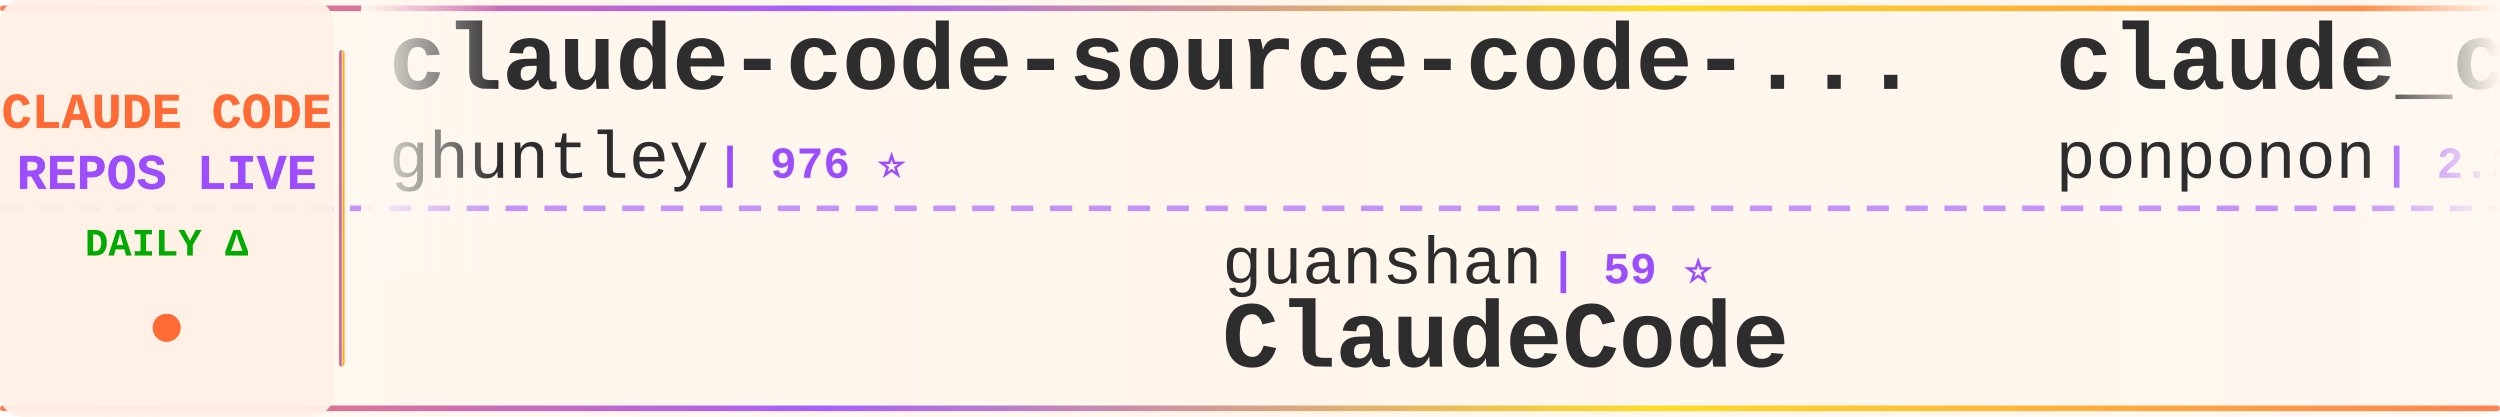
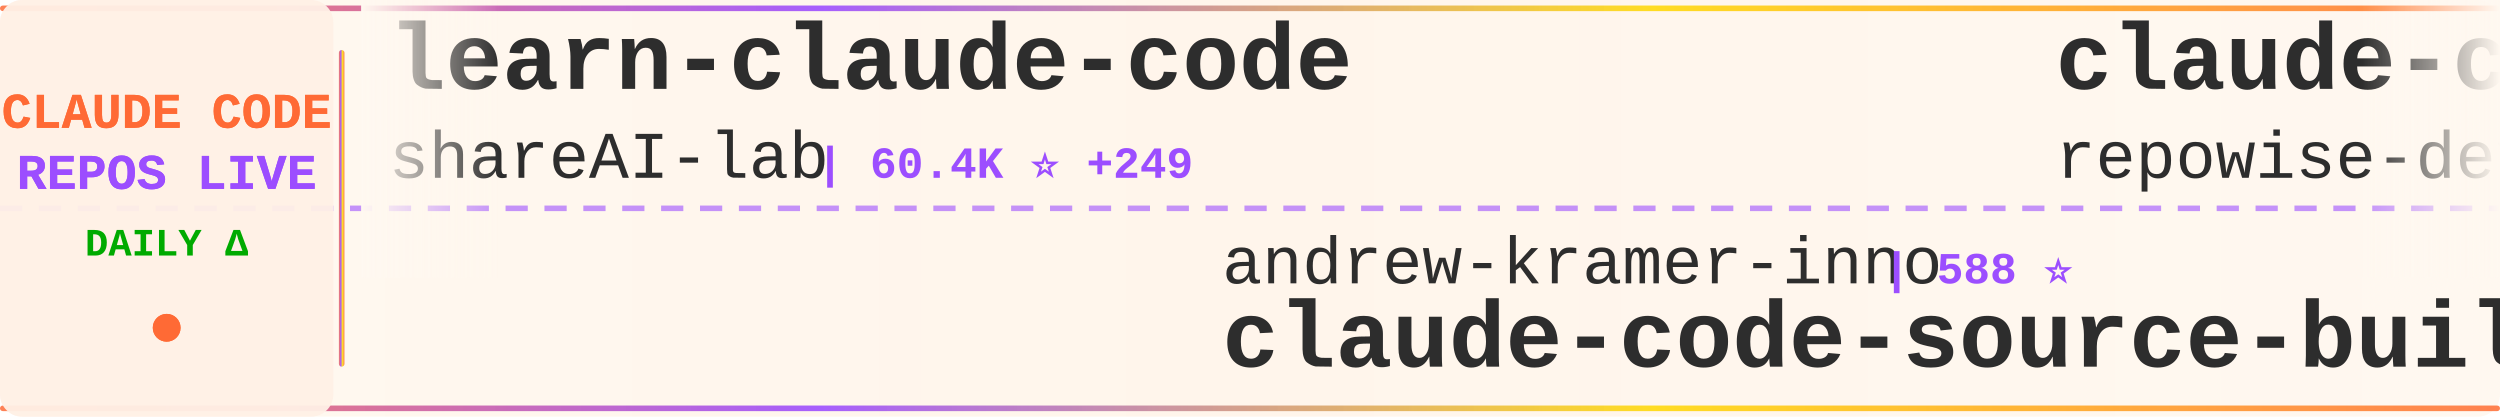
<svg xmlns="http://www.w3.org/2000/svg" width="900" height="150">
  <defs>
    <linearGradient id="tickerBg" x1="0%" y1="0%" x2="100%" y2="0%">
      <stop offset="0%" style="stop-color:#fff8f0;stop-opacity:0.98" />
      <stop offset="50%" style="stop-color:#fff5eb;stop-opacity:1" />
      <stop offset="100%" style="stop-color:#fff8f0;stop-opacity:0.98" />
    </linearGradient>
    <linearGradient id="borderGrad" x1="0%" y1="0%" x2="100%" y2="0%">
      <stop offset="0%" style="stop-color:#FF6B35;stop-opacity:0.85">
        <animate attributeName="stop-opacity" values="0.85;1;0.85" dur="2s" repeatCount="indefinite" />
      </stop>
      <stop offset="33%" style="stop-color:#9C4EFF;stop-opacity:0.9">
        <animate attributeName="stop-opacity" values="0.9;1;0.9" dur="2.2s" repeatCount="indefinite" />
      </stop>
      <stop offset="66%" style="stop-color:#FFD700;stop-opacity:0.85">
        <animate attributeName="stop-opacity" values="0.85;1;0.85" dur="1.8s" repeatCount="indefinite" />
      </stop>
      <stop offset="100%" style="stop-color:#FF6B35;stop-opacity:0.85">
        <animate attributeName="stop-opacity" values="0.85;1;0.85" dur="2s" repeatCount="indefinite" />
      </stop>
    </linearGradient>
    <filter id="textGlow">
      <feGaussianBlur stdDeviation="0.15" result="coloredBlur" />
      <feMerge>
        <feMergeNode in="coloredBlur" />
        <feMergeNode in="SourceGraphic" />
      </feMerge>
    </filter>
    <filter id="metricGlow">
      <feGaussianBlur stdDeviation="0.2" result="coloredBlur" />
      <feMerge>
        <feMergeNode in="coloredBlur" />
        <feMergeNode in="SourceGraphic" />
      </feMerge>
    </filter>
    <linearGradient id="leftFade" x1="0%" y1="0%" x2="100%" y2="0%">
      <stop offset="0%" style="stop-color:#fff8f0;stop-opacity:1" />
      <stop offset="100%" style="stop-color:#fff8f0;stop-opacity:0" />
    </linearGradient>
    <linearGradient id="rightFade" x1="0%" y1="0%" x2="100%" y2="0%">
      <stop offset="0%" style="stop-color:#fff8f0;stop-opacity:0" />
      <stop offset="100%" style="stop-color:#fff8f0;stop-opacity:1" />
    </linearGradient>
  </defs>
  <rect width="900" height="150" fill="url(#tickerBg)" rx="8" />
  <rect x="0" y="2" width="900" height="2" fill="url(#borderGrad)" rx="1" />
  <rect x="0" y="146" width="900" height="2" fill="url(#borderGrad)" rx="1" />
  <line x1="0" y1="75" x2="900" y2="75" stroke="#9C4EFF" stroke-width="2" stroke-dasharray="8 6" opacity="0.6" />
  <rect x="0" y="0" width="120" height="150" fill="#fff0e6" opacity="0.95" rx="8" />
  <text x="60" y="46" font-family="'Courier New', monospace" font-size="18" font-weight="bold" fill="#FF6B35" text-anchor="middle" filter="url(#textGlow)">
    CLAUDE CODE
  </text>
  <text x="60" y="68" font-family="'Courier New', monospace" font-size="18" font-weight="bold" fill="#9C4EFF" text-anchor="middle" filter="url(#textGlow)">
    REPOS LIVE
  </text>
  <text x="60" y="92" font-family="'Courier New', monospace" font-size="14" font-weight="bold" fill="#00aa00" text-anchor="middle">
    DAILY Δ
  </text>
  <circle cx="60" cy="118" r="5" fill="#FF6B35" filter="url(#metricGlow)">
    <animate attributeName="r" values="4;6;4" dur="1.5s" repeatCount="indefinite" />
    <animate attributeName="opacity" values="0.6;1;0.6" dur="1.5s" repeatCount="indefinite" />
  </circle>
  <rect x="122" y="18" width="2" height="114" fill="url(#borderGrad)" rx="1" />
  <clipPath id="tickerClip">
    <rect x="130" y="0" width="770" height="150" />
  </clipPath>
  <g clip-path="url(#tickerClip)">
    <g id="tickerItems">
      <animateTransform attributeName="transform" attributeType="XML" type="translate" from="0 0" to="-3000 0" dur="54s" repeatCount="indefinite" />
      <g transform="translate(0, 0)">
-         <text x="140" y="32" font-family="'Courier New', monospace" font-size="34" font-weight="bold" fill="#2d2d2d">claude-code-source-code-...</text>
-         <text x="140" y="64" font-family="'Courier New', monospace" font-size="24" font-weight="normal" fill="#2d2d2d" opacity="1.0">ghuntley</text>
-         <text x="258" y="64" font-family="'Courier New', monospace" font-size="16" font-weight="bold" fill="#9C4EFF"> | 976 ⭐</text>
+         <text x="140" y="32" font-family="'Courier New', monospace" font-size="34" font-weight="bold" fill="#2d2d2d">learn-claude-code</text>
+         <text x="140" y="64" font-family="'Courier New', monospace" font-size="24" font-weight="normal" fill="#2d2d2d" opacity="1.0">shareAI-lab</text>
+         <text x="294" y="64" font-family="'Courier New', monospace" font-size="16" font-weight="bold" fill="#9C4EFF"> | 60.4K ⭐ +249</text>
      </g>
      <g transform="translate(300, 0)">
-         <text x="140" y="102" font-family="'Courier New', monospace" font-size="24" font-weight="normal" fill="#2d2d2d" opacity="1.0">guanshan</text>
-         <text x="258" y="102" font-family="'Courier New', monospace" font-size="16" font-weight="bold" fill="#9C4EFF"> | 59 ⭐</text>
-         <text x="140" y="132" font-family="'Courier New', monospace" font-size="34" font-weight="bold" fill="#2d2d2d">ClaudeCode</text>
+         <text x="140" y="102" font-family="'Courier New', monospace" font-size="24" font-weight="normal" fill="#2d2d2d" opacity="1.0">andrew-kramer-inno</text>
+         <text x="378" y="102" font-family="'Courier New', monospace" font-size="16" font-weight="bold" fill="#9C4EFF"> | 588 ⭐</text>
+         <text x="140" y="132" font-family="'Courier New', monospace" font-size="34" font-weight="bold" fill="#2d2d2d">claude-code-source-build</text>
      </g>
      <g transform="translate(600, 0)">
-         <text x="140" y="32" font-family="'Courier New', monospace" font-size="34" font-weight="bold" fill="#2d2d2d">claude_code_src</text>
-         <text x="140" y="64" font-family="'Courier New', monospace" font-size="24" font-weight="normal" fill="#2d2d2d" opacity="1.0">ponponon</text>
-         <text x="258" y="64" font-family="'Courier New', monospace" font-size="16" font-weight="bold" fill="#9C4EFF"> | 2.2K ⭐ +5</text>
+         <text x="140" y="32" font-family="'Courier New', monospace" font-size="34" font-weight="bold" fill="#2d2d2d">claude-code-prompts</text>
+         <text x="140" y="64" font-family="'Courier New', monospace" font-size="24" font-weight="normal" fill="#2d2d2d" opacity="1.0">repowise-dev</text>
+         <text x="306" y="64" font-family="'Courier New', monospace" font-size="16" font-weight="bold" fill="#9C4EFF"> | 1.0K ⭐ +5</text>
      </g>
      <g transform="translate(900, 0)">
-         <text x="140" y="102" font-family="'Courier New', monospace" font-size="24" font-weight="normal" fill="#2d2d2d" opacity="1.0">Hyper66666</text>
-         <text x="282" y="102" font-family="'Courier New', monospace" font-size="16" font-weight="bold" fill="#9C4EFF"> | 214 ⭐</text>
+         <text x="140" y="102" font-family="'Courier New', monospace" font-size="24" font-weight="normal" fill="#2d2d2d" opacity="1.0">liuup</text>
+         <text x="222" y="102" font-family="'Courier New', monospace" font-size="16" font-weight="bold" fill="#9C4EFF"> | 2.5K ⭐ +27</text>
+         <text x="140" y="132" font-family="'Courier New', monospace" font-size="34" font-weight="bold" fill="#2d2d2d">claude-code-analysis</text>
+       </g>
+       <g transform="translate(1200, 0)">
+         <text x="140" y="32" font-family="'Courier New', monospace" font-size="34" font-weight="bold" fill="#2d2d2d">claude-code-local</text>
+         <text x="140" y="64" font-family="'Courier New', monospace" font-size="24" font-weight="normal" fill="#2d2d2d" opacity="1.0">nicedreamzapp</text>
+         <text x="318" y="64" font-family="'Courier New', monospace" font-size="16" font-weight="bold" fill="#9C4EFF"> | 2.6K ⭐ +12</text>
+       </g>
+       <g transform="translate(1500, 0)">
+         <text x="140" y="102" font-family="'Courier New', monospace" font-size="24" font-weight="normal" fill="#2d2d2d" opacity="1.0">Cranot</text>
+         <text x="234" y="102" font-family="'Courier New', monospace" font-size="16" font-weight="bold" fill="#9C4EFF"> | 2.7K ⭐ +7</text>
+         <text x="140" y="132" font-family="'Courier New', monospace" font-size="34" font-weight="bold" fill="#2d2d2d">claude-code-guide</text>
+       </g>
+       <g transform="translate(1800, 0)">
+         <text x="140" y="32" font-family="'Courier New', monospace" font-size="34" font-weight="bold" fill="#2d2d2d">Auto-claude-code-researc...</text>
+         <text x="140" y="64" font-family="'Courier New', monospace" font-size="24" font-weight="normal" fill="#2d2d2d" opacity="1.0">wanshuiyin</text>
+         <text x="282" y="64" font-family="'Courier New', monospace" font-size="16" font-weight="bold" fill="#9C4EFF"> | 9.3K ⭐ +156</text>
+       </g>
+       <g transform="translate(2100, 0)">
+         <text x="140" y="102" font-family="'Courier New', monospace" font-size="24" font-weight="normal" fill="#2d2d2d" opacity="1.0">ChinaSiro</text>
+         <text x="270" y="102" font-family="'Courier New', monospace" font-size="16" font-weight="bold" fill="#9C4EFF"> | 9.2K ⭐ +7</text>
        <text x="140" y="132" font-family="'Courier New', monospace" font-size="34" font-weight="bold" fill="#2d2d2d">claude-code-sourcemap</text>
      </g>
-       <g transform="translate(1200, 0)">
-         <text x="140" y="32" font-family="'Courier New', monospace" font-size="34" font-weight="bold" fill="#2d2d2d">claude-code-infrastructu...</text>
-         <text x="140" y="64" font-family="'Courier New', monospace" font-size="24" font-weight="normal" fill="#2d2d2d" opacity="1.0">diet103</text>
-         <text x="246" y="64" font-family="'Courier New', monospace" font-size="16" font-weight="bold" fill="#9C4EFF"> | 9.6K ⭐ +5</text>
-       </g>
-       <g transform="translate(1500, 0)">
-         <text x="140" y="102" font-family="'Courier New', monospace" font-size="24" font-weight="normal" fill="#2d2d2d" opacity="1.0">hangsman</text>
-         <text x="258" y="102" font-family="'Courier New', monospace" font-size="16" font-weight="bold" fill="#9C4EFF"> | 775 ⭐</text>
-         <text x="140" y="132" font-family="'Courier New', monospace" font-size="34" font-weight="bold" fill="#2d2d2d">claude-code-source</text>
-       </g>
-       <g transform="translate(1800, 0)">
-         <text x="140" y="32" font-family="'Courier New', monospace" font-size="34" font-weight="bold" fill="#2d2d2d">claude-code-analysis</text>
-         <text x="140" y="64" font-family="'Courier New', monospace" font-size="24" font-weight="normal" fill="#2d2d2d" opacity="1.0">liuup</text>
-         <text x="222" y="64" font-family="'Courier New', monospace" font-size="16" font-weight="bold" fill="#9C4EFF"> | 2.5K ⭐ +23</text>
-       </g>
-       <g transform="translate(2100, 0)">
-         <text x="140" y="102" font-family="'Courier New', monospace" font-size="24" font-weight="normal" fill="#2d2d2d" opacity="1.0">shanraisshan</text>
-         <text x="306" y="102" font-family="'Courier New', monospace" font-size="16" font-weight="bold" fill="#9C4EFF"> | 53.0K ⭐ +198</text>
-         <text x="140" y="132" font-family="'Courier New', monospace" font-size="34" font-weight="bold" fill="#2d2d2d">claude-code-best-practic...</text>
-       </g>
      <g transform="translate(2400, 0)">
-         <text x="140" y="32" font-family="'Courier New', monospace" font-size="34" font-weight="bold" fill="#2d2d2d">andrej-karpathy-skills</text>
-         <text x="140" y="64" font-family="'Courier New', monospace" font-size="24" font-weight="normal" fill="#2d2d2d" opacity="1.0">multica-ai</text>
-         <text x="282" y="64" font-family="'Courier New', monospace" font-size="16" font-weight="bold" fill="#9C4EFF"> | 129.2K ⭐ +1.4K</text>
+         <text x="140" y="32" font-family="'Courier New', monospace" font-size="34" font-weight="bold" fill="#2d2d2d">claude-code-templates</text>
+         <text x="140" y="64" font-family="'Courier New', monospace" font-size="24" font-weight="normal" fill="#2d2d2d" opacity="1.0">davila7</text>
+         <text x="246" y="64" font-family="'Courier New', monospace" font-size="16" font-weight="bold" fill="#9C4EFF"> | 27.3K ⭐ +28</text>
      </g>
      <g transform="translate(2700, 0)">
-         <text x="140" y="102" font-family="'Courier New', monospace" font-size="24" font-weight="normal" fill="#2d2d2d" opacity="1.0">lst97</text>
-         <text x="222" y="102" font-family="'Courier New', monospace" font-size="16" font-weight="bold" fill="#9C4EFF"> | 1.6K ⭐</text>
-         <text x="140" y="132" font-family="'Courier New', monospace" font-size="34" font-weight="bold" fill="#2d2d2d">claude-code-sub-agents</text>
+         <text x="140" y="102" font-family="'Courier New', monospace" font-size="24" font-weight="normal" fill="#2d2d2d" opacity="1.0">zstmfhy</text>
+         <text x="246" y="102" font-family="'Courier New', monospace" font-size="16" font-weight="bold" fill="#9C4EFF"> | 189 ⭐</text>
+         <text x="140" y="132" font-family="'Courier New', monospace" font-size="34" font-weight="bold" fill="#2d2d2d">Claude-code</text>
      </g>
      <g transform="translate(3000, 0)">
-         <text x="140" y="32" font-family="'Courier New', monospace" font-size="34" font-weight="bold" fill="#2d2d2d">claude-code-source-code-...</text>
-         <text x="140" y="64" font-family="'Courier New', monospace" font-size="24" font-weight="normal" fill="#2d2d2d" opacity="1.0">ghuntley</text>
-         <text x="258" y="64" font-family="'Courier New', monospace" font-size="16" font-weight="bold" fill="#9C4EFF"> | 976 ⭐</text>
+         <text x="140" y="32" font-family="'Courier New', monospace" font-size="34" font-weight="bold" fill="#2d2d2d">learn-claude-code</text>
+         <text x="140" y="64" font-family="'Courier New', monospace" font-size="24" font-weight="normal" fill="#2d2d2d" opacity="1.0">shareAI-lab</text>
+         <text x="294" y="64" font-family="'Courier New', monospace" font-size="16" font-weight="bold" fill="#9C4EFF"> | 60.4K ⭐ +249</text>
      </g>
      <g transform="translate(3300, 0)">
-         <text x="140" y="102" font-family="'Courier New', monospace" font-size="24" font-weight="normal" fill="#2d2d2d" opacity="1.0">guanshan</text>
-         <text x="258" y="102" font-family="'Courier New', monospace" font-size="16" font-weight="bold" fill="#9C4EFF"> | 59 ⭐</text>
-         <text x="140" y="132" font-family="'Courier New', monospace" font-size="34" font-weight="bold" fill="#2d2d2d">ClaudeCode</text>
+         <text x="140" y="102" font-family="'Courier New', monospace" font-size="24" font-weight="normal" fill="#2d2d2d" opacity="1.0">andrew-kramer-inno</text>
+         <text x="378" y="102" font-family="'Courier New', monospace" font-size="16" font-weight="bold" fill="#9C4EFF"> | 588 ⭐</text>
+         <text x="140" y="132" font-family="'Courier New', monospace" font-size="34" font-weight="bold" fill="#2d2d2d">claude-code-source-build</text>
      </g>
      <g transform="translate(3600, 0)">
-         <text x="140" y="32" font-family="'Courier New', monospace" font-size="34" font-weight="bold" fill="#2d2d2d">claude_code_src</text>
-         <text x="140" y="64" font-family="'Courier New', monospace" font-size="24" font-weight="normal" fill="#2d2d2d" opacity="1.0">ponponon</text>
-         <text x="258" y="64" font-family="'Courier New', monospace" font-size="16" font-weight="bold" fill="#9C4EFF"> | 2.2K ⭐ +5</text>
+         <text x="140" y="32" font-family="'Courier New', monospace" font-size="34" font-weight="bold" fill="#2d2d2d">claude-code-prompts</text>
+         <text x="140" y="64" font-family="'Courier New', monospace" font-size="24" font-weight="normal" fill="#2d2d2d" opacity="1.0">repowise-dev</text>
+         <text x="306" y="64" font-family="'Courier New', monospace" font-size="16" font-weight="bold" fill="#9C4EFF"> | 1.0K ⭐ +5</text>
      </g>
      <g transform="translate(3900, 0)">
-         <text x="140" y="102" font-family="'Courier New', monospace" font-size="24" font-weight="normal" fill="#2d2d2d" opacity="1.0">Hyper66666</text>
-         <text x="282" y="102" font-family="'Courier New', monospace" font-size="16" font-weight="bold" fill="#9C4EFF"> | 214 ⭐</text>
-         <text x="140" y="132" font-family="'Courier New', monospace" font-size="34" font-weight="bold" fill="#2d2d2d">claude-code-sourcemap</text>
+         <text x="140" y="102" font-family="'Courier New', monospace" font-size="24" font-weight="normal" fill="#2d2d2d" opacity="1.0">liuup</text>
+         <text x="222" y="102" font-family="'Courier New', monospace" font-size="16" font-weight="bold" fill="#9C4EFF"> | 2.5K ⭐ +27</text>
+         <text x="140" y="132" font-family="'Courier New', monospace" font-size="34" font-weight="bold" fill="#2d2d2d">claude-code-analysis</text>
      </g>
    </g>
  </g>
  <rect x="130" y="0" width="50" height="100" fill="url(#leftFade)" />
  <rect x="850" y="0" width="50" height="100" fill="url(#rightFade)" />
</svg>
